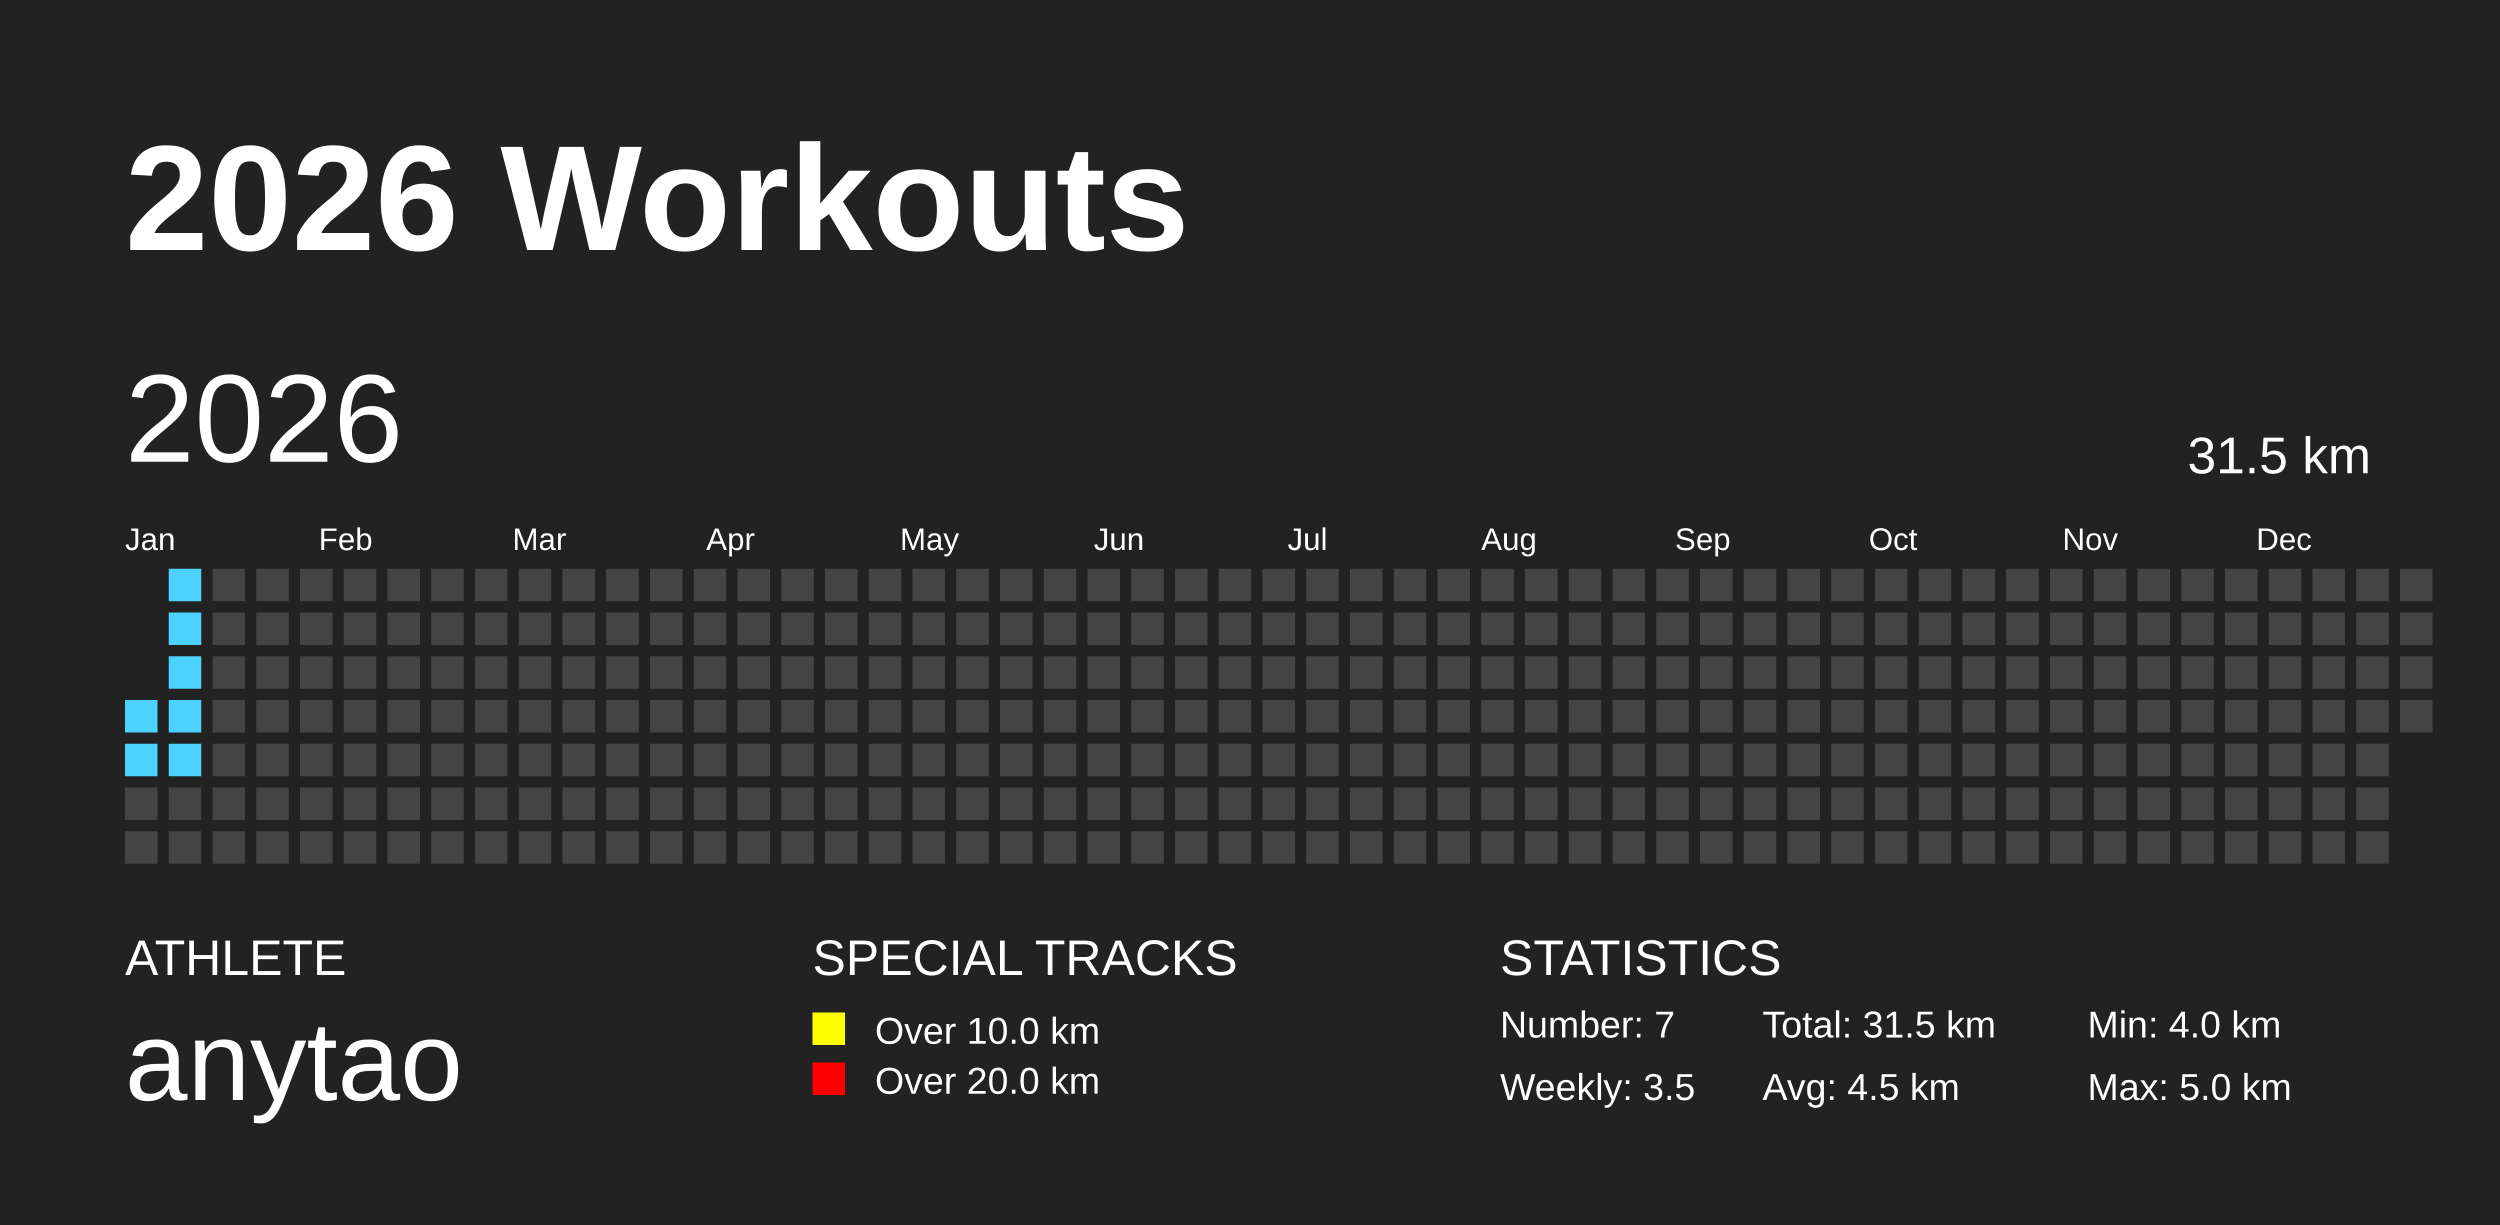
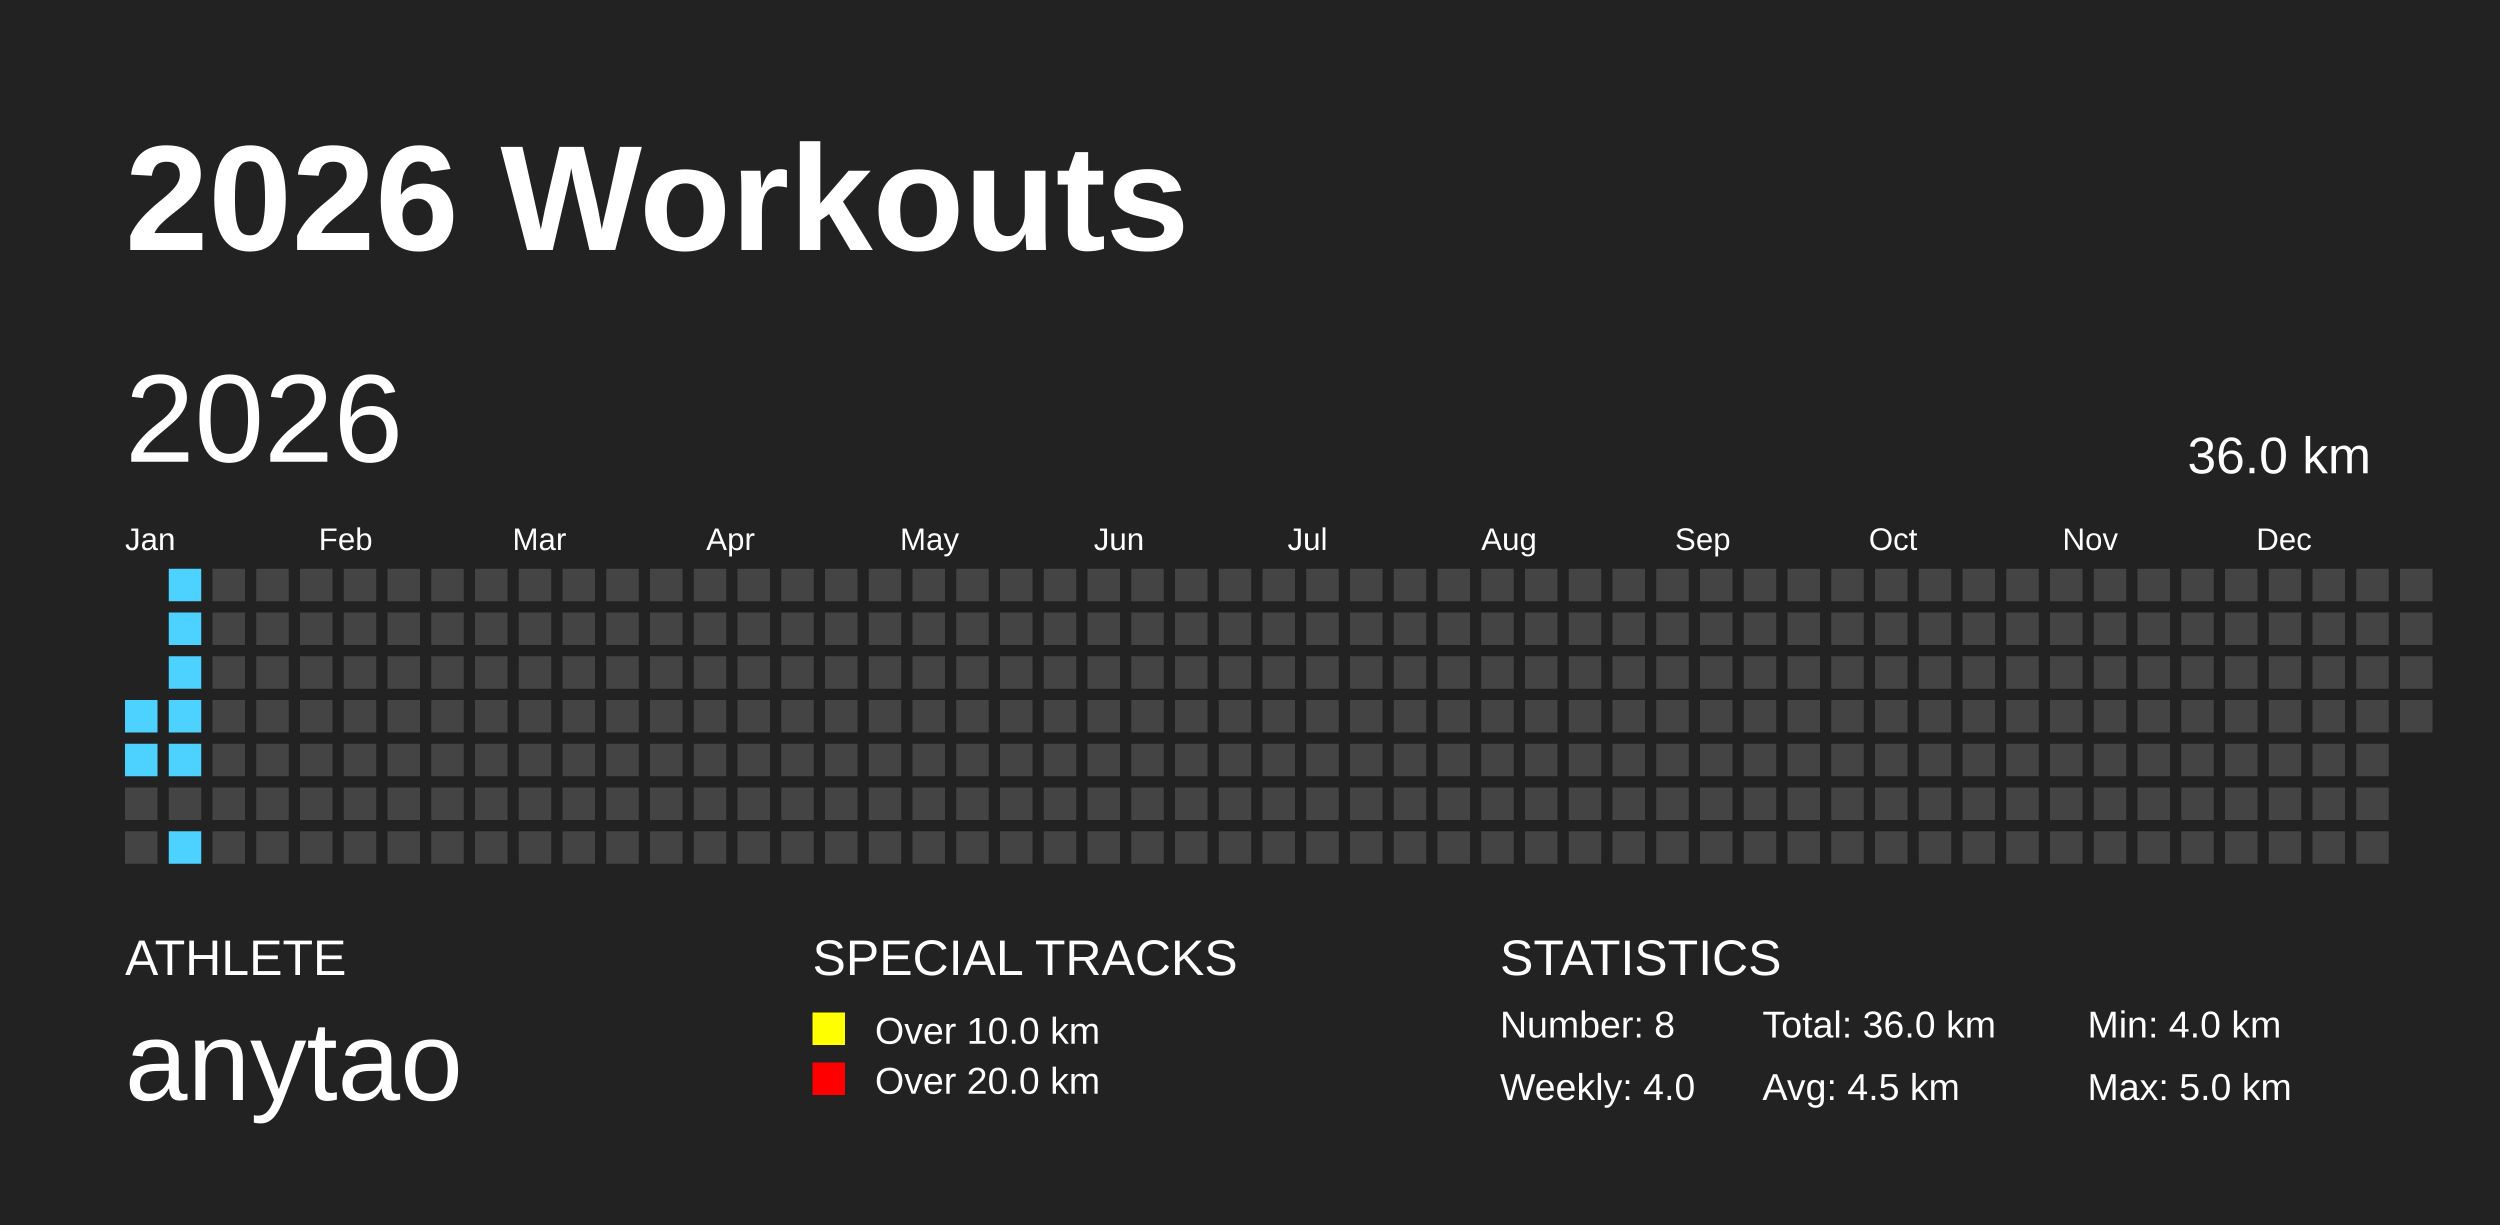
<svg xmlns="http://www.w3.org/2000/svg" baseProfile="full" height="98mm" version="1.1" viewBox="0,0,200,98" width="200mm">
  <defs />
  <rect fill="#222222" height="98" width="200" x="0" y="0" />
  <text fill="#FFFFFF" style="font-size:12px; font-family:Arial; font-weight:bold;" x="10" y="20">2026 Workouts</text>
  <text fill="#FFFFFF" style="font-size:4px; font-family:Arial" x="10" y="78">ATHLETE</text>
  <text fill="#FFFFFF" style="font-size:9px; font-family:Arial" x="10" y="88">anytao</text>
  <text fill="#FFFFFF" style="font-size:4px; font-family:Arial" x="65" y="78">SPECIAL TRACKS</text>
  <rect fill="yellow" height="2.6" width="2.6" x="65" y="81" />
  <text fill="#FFFFFF" style="font-size:3px; font-family:Arial" x="70" y="83.5">Over 10.0 km</text>
  <rect fill="red" height="2.6" width="2.6" x="65" y="85" />
  <text fill="#FFFFFF" style="font-size:3px; font-family:Arial" x="70" y="87.5">Over 20.0 km</text>
  <text fill="#FFFFFF" style="font-size:4px; font-family:Arial" x="120" y="78">STATISTICS</text>
-   <text fill="#FFFFFF" style="font-size:3px; font-family:Arial" x="120" y="83">Number: 7</text>
-   <text fill="#FFFFFF" style="font-size:3px; font-family:Arial" x="120" y="88">Weekly: 3.5</text>
-   <text fill="#FFFFFF" style="font-size:3px; font-family:Arial" x="141" y="83">Total: 31.5 km</text>
+   <text fill="#FFFFFF" style="font-size:3px; font-family:Arial" x="120" y="83">Number: 8</text>
+   <text fill="#FFFFFF" style="font-size:3px; font-family:Arial" x="120" y="88">Weekly: 4.0</text>
+   <text fill="#FFFFFF" style="font-size:3px; font-family:Arial" x="141" y="83">Total: 36.0 km</text>
  <text fill="#FFFFFF" style="font-size:3px; font-family:Arial" x="141" y="88">Avg: 4.5 km</text>
  <text fill="#FFFFFF" style="font-size:3px; font-family:Arial" x="167" y="83">Min: 4.0 km</text>
  <text fill="#FFFFFF" style="font-size:3px; font-family:Arial" x="167" y="88">Max: 5.0 km</text>
  <text dominant-baseline="hanging" fill="#FFFFFF" style="font-size:10.0px; font-family:Arial;" x="10" y="30">2026</text>
-   <text dominant-baseline="hanging" fill="#FFFFFF" style="font-size:4.125px; font-family:Arial;" x="175" y="35">31.5 km</text>
+   <text dominant-baseline="hanging" fill="#FFFFFF" style="font-size:4.125px; font-family:Arial;" x="175" y="35">36.0 km</text>
  <text fill="#FFFFFF" style="font-size:2.5px; font-family:Arial" x="10.0" y="44">Jan</text>
  <text fill="#FFFFFF" style="font-size:2.5px; font-family:Arial" x="25.5" y="44">Feb</text>
  <text fill="#FFFFFF" style="font-size:2.5px; font-family:Arial" x="41.0" y="44">Mar</text>
  <text fill="#FFFFFF" style="font-size:2.5px; font-family:Arial" x="56.5" y="44">Apr</text>
  <text fill="#FFFFFF" style="font-size:2.5px; font-family:Arial" x="72.0" y="44">May</text>
  <text fill="#FFFFFF" style="font-size:2.5px; font-family:Arial" x="87.5" y="44">Jun</text>
  <text fill="#FFFFFF" style="font-size:2.5px; font-family:Arial" x="103.0" y="44">Jul</text>
  <text fill="#FFFFFF" style="font-size:2.5px; font-family:Arial" x="118.5" y="44">Aug</text>
  <text fill="#FFFFFF" style="font-size:2.5px; font-family:Arial" x="134.0" y="44">Sep</text>
  <text fill="#FFFFFF" style="font-size:2.5px; font-family:Arial" x="149.5" y="44">Oct</text>
  <text fill="#FFFFFF" style="font-size:2.5px; font-family:Arial" x="165.0" y="44">Nov</text>
  <text fill="#FFFFFF" style="font-size:2.5px; font-family:Arial" x="180.5" y="44">Dec</text>
  <rect fill="#4DD2FF" height="2.6" width="2.6" x="10.0" y="56.0" />
  <rect fill="#4DD2FF" height="2.6" width="2.6" x="10.0" y="59.5" />
  <rect fill="#444444" height="2.6" width="2.6" x="10.0" y="63.0" />
  <rect fill="#444444" height="2.6" width="2.6" x="10.0" y="66.5" />
  <rect fill="#4DD2FF" height="2.6" width="2.6" x="13.5" y="45.5" />
  <rect fill="#4DD2FF" height="2.6" width="2.6" x="13.5" y="49.0" />
  <rect fill="#4DD2FF" height="2.6" width="2.6" x="13.5" y="52.5" />
  <rect fill="#4DD2FF" height="2.6" width="2.6" x="13.5" y="56.0" />
  <rect fill="#4DD2FF" height="2.6" width="2.6" x="13.5" y="59.5" />
  <rect fill="#444444" height="2.6" width="2.6" x="13.5" y="63.0" />
-   <rect fill="#444444" height="2.6" width="2.6" x="13.5" y="66.5" />
+   <rect fill="#4DD2FF" height="2.6" width="2.6" x="13.5" y="66.5" />
  <rect fill="#444444" height="2.6" width="2.6" x="17.0" y="45.5" />
  <rect fill="#444444" height="2.6" width="2.6" x="17.0" y="49.0" />
  <rect fill="#444444" height="2.6" width="2.6" x="17.0" y="52.5" />
  <rect fill="#444444" height="2.6" width="2.6" x="17.0" y="56.0" />
  <rect fill="#444444" height="2.6" width="2.6" x="17.0" y="59.5" />
  <rect fill="#444444" height="2.6" width="2.6" x="17.0" y="63.0" />
  <rect fill="#444444" height="2.6" width="2.6" x="17.0" y="66.5" />
  <rect fill="#444444" height="2.6" width="2.6" x="20.5" y="45.5" />
  <rect fill="#444444" height="2.6" width="2.6" x="20.5" y="49.0" />
  <rect fill="#444444" height="2.6" width="2.6" x="20.5" y="52.5" />
  <rect fill="#444444" height="2.6" width="2.6" x="20.5" y="56.0" />
  <rect fill="#444444" height="2.6" width="2.6" x="20.5" y="59.5" />
  <rect fill="#444444" height="2.6" width="2.6" x="20.5" y="63.0" />
  <rect fill="#444444" height="2.6" width="2.6" x="20.5" y="66.5" />
  <rect fill="#444444" height="2.6" width="2.6" x="24.0" y="45.5" />
  <rect fill="#444444" height="2.6" width="2.6" x="24.0" y="49.0" />
  <rect fill="#444444" height="2.6" width="2.6" x="24.0" y="52.5" />
  <rect fill="#444444" height="2.6" width="2.6" x="24.0" y="56.0" />
  <rect fill="#444444" height="2.6" width="2.6" x="24.0" y="59.5" />
  <rect fill="#444444" height="2.6" width="2.6" x="24.0" y="63.0" />
  <rect fill="#444444" height="2.6" width="2.6" x="24.0" y="66.5" />
  <rect fill="#444444" height="2.6" width="2.6" x="27.5" y="45.5" />
  <rect fill="#444444" height="2.6" width="2.6" x="27.5" y="49.0" />
  <rect fill="#444444" height="2.6" width="2.6" x="27.5" y="52.5" />
  <rect fill="#444444" height="2.6" width="2.6" x="27.5" y="56.0" />
  <rect fill="#444444" height="2.6" width="2.6" x="27.5" y="59.5" />
  <rect fill="#444444" height="2.6" width="2.6" x="27.5" y="63.0" />
  <rect fill="#444444" height="2.6" width="2.6" x="27.5" y="66.5" />
  <rect fill="#444444" height="2.6" width="2.6" x="31.0" y="45.5" />
  <rect fill="#444444" height="2.6" width="2.6" x="31.0" y="49.0" />
  <rect fill="#444444" height="2.6" width="2.6" x="31.0" y="52.5" />
  <rect fill="#444444" height="2.6" width="2.6" x="31.0" y="56.0" />
  <rect fill="#444444" height="2.6" width="2.6" x="31.0" y="59.5" />
  <rect fill="#444444" height="2.6" width="2.6" x="31.0" y="63.0" />
  <rect fill="#444444" height="2.6" width="2.6" x="31.0" y="66.5" />
  <rect fill="#444444" height="2.6" width="2.6" x="34.5" y="45.5" />
  <rect fill="#444444" height="2.6" width="2.6" x="34.5" y="49.0" />
  <rect fill="#444444" height="2.6" width="2.6" x="34.5" y="52.5" />
  <rect fill="#444444" height="2.6" width="2.6" x="34.5" y="56.0" />
  <rect fill="#444444" height="2.6" width="2.6" x="34.5" y="59.5" />
  <rect fill="#444444" height="2.6" width="2.6" x="34.5" y="63.0" />
  <rect fill="#444444" height="2.6" width="2.6" x="34.5" y="66.5" />
  <rect fill="#444444" height="2.6" width="2.6" x="38.0" y="45.5" />
  <rect fill="#444444" height="2.6" width="2.6" x="38.0" y="49.0" />
  <rect fill="#444444" height="2.6" width="2.6" x="38.0" y="52.5" />
  <rect fill="#444444" height="2.6" width="2.6" x="38.0" y="56.0" />
  <rect fill="#444444" height="2.6" width="2.6" x="38.0" y="59.5" />
  <rect fill="#444444" height="2.6" width="2.6" x="38.0" y="63.0" />
  <rect fill="#444444" height="2.6" width="2.6" x="38.0" y="66.5" />
  <rect fill="#444444" height="2.6" width="2.6" x="41.5" y="45.5" />
  <rect fill="#444444" height="2.6" width="2.6" x="41.5" y="49.0" />
  <rect fill="#444444" height="2.6" width="2.6" x="41.5" y="52.5" />
  <rect fill="#444444" height="2.6" width="2.6" x="41.5" y="56.0" />
  <rect fill="#444444" height="2.6" width="2.6" x="41.5" y="59.5" />
  <rect fill="#444444" height="2.6" width="2.6" x="41.5" y="63.0" />
  <rect fill="#444444" height="2.6" width="2.6" x="41.5" y="66.5" />
  <rect fill="#444444" height="2.6" width="2.6" x="45.0" y="45.5" />
  <rect fill="#444444" height="2.6" width="2.6" x="45.0" y="49.0" />
  <rect fill="#444444" height="2.6" width="2.6" x="45.0" y="52.5" />
  <rect fill="#444444" height="2.6" width="2.6" x="45.0" y="56.0" />
  <rect fill="#444444" height="2.6" width="2.6" x="45.0" y="59.5" />
  <rect fill="#444444" height="2.6" width="2.6" x="45.0" y="63.0" />
  <rect fill="#444444" height="2.6" width="2.6" x="45.0" y="66.5" />
  <rect fill="#444444" height="2.6" width="2.6" x="48.5" y="45.5" />
  <rect fill="#444444" height="2.6" width="2.6" x="48.5" y="49.0" />
  <rect fill="#444444" height="2.6" width="2.6" x="48.5" y="52.5" />
  <rect fill="#444444" height="2.6" width="2.6" x="48.5" y="56.0" />
  <rect fill="#444444" height="2.6" width="2.6" x="48.5" y="59.5" />
  <rect fill="#444444" height="2.6" width="2.6" x="48.5" y="63.0" />
  <rect fill="#444444" height="2.6" width="2.6" x="48.5" y="66.5" />
  <rect fill="#444444" height="2.6" width="2.6" x="52.0" y="45.5" />
  <rect fill="#444444" height="2.6" width="2.6" x="52.0" y="49.0" />
  <rect fill="#444444" height="2.6" width="2.6" x="52.0" y="52.5" />
  <rect fill="#444444" height="2.6" width="2.6" x="52.0" y="56.0" />
  <rect fill="#444444" height="2.6" width="2.6" x="52.0" y="59.5" />
  <rect fill="#444444" height="2.6" width="2.6" x="52.0" y="63.0" />
  <rect fill="#444444" height="2.6" width="2.6" x="52.0" y="66.5" />
  <rect fill="#444444" height="2.6" width="2.6" x="55.5" y="45.5" />
  <rect fill="#444444" height="2.6" width="2.6" x="55.5" y="49.0" />
  <rect fill="#444444" height="2.6" width="2.6" x="55.5" y="52.5" />
  <rect fill="#444444" height="2.6" width="2.6" x="55.5" y="56.0" />
  <rect fill="#444444" height="2.6" width="2.6" x="55.5" y="59.5" />
  <rect fill="#444444" height="2.6" width="2.6" x="55.5" y="63.0" />
  <rect fill="#444444" height="2.6" width="2.6" x="55.5" y="66.5" />
  <rect fill="#444444" height="2.6" width="2.6" x="59.0" y="45.5" />
  <rect fill="#444444" height="2.6" width="2.6" x="59.0" y="49.0" />
  <rect fill="#444444" height="2.6" width="2.6" x="59.0" y="52.5" />
  <rect fill="#444444" height="2.6" width="2.6" x="59.0" y="56.0" />
  <rect fill="#444444" height="2.6" width="2.6" x="59.0" y="59.5" />
  <rect fill="#444444" height="2.6" width="2.6" x="59.0" y="63.0" />
  <rect fill="#444444" height="2.6" width="2.6" x="59.0" y="66.5" />
  <rect fill="#444444" height="2.6" width="2.6" x="62.5" y="45.5" />
  <rect fill="#444444" height="2.6" width="2.6" x="62.5" y="49.0" />
  <rect fill="#444444" height="2.6" width="2.6" x="62.5" y="52.5" />
  <rect fill="#444444" height="2.6" width="2.6" x="62.5" y="56.0" />
  <rect fill="#444444" height="2.6" width="2.6" x="62.5" y="59.5" />
  <rect fill="#444444" height="2.6" width="2.6" x="62.5" y="63.0" />
  <rect fill="#444444" height="2.6" width="2.6" x="62.5" y="66.5" />
  <rect fill="#444444" height="2.6" width="2.6" x="66.0" y="45.5" />
  <rect fill="#444444" height="2.6" width="2.6" x="66.0" y="49.0" />
  <rect fill="#444444" height="2.6" width="2.6" x="66.0" y="52.5" />
  <rect fill="#444444" height="2.6" width="2.6" x="66.0" y="56.0" />
  <rect fill="#444444" height="2.6" width="2.6" x="66.0" y="59.5" />
  <rect fill="#444444" height="2.6" width="2.6" x="66.0" y="63.0" />
  <rect fill="#444444" height="2.6" width="2.6" x="66.0" y="66.5" />
  <rect fill="#444444" height="2.6" width="2.6" x="69.5" y="45.5" />
  <rect fill="#444444" height="2.6" width="2.6" x="69.5" y="49.0" />
  <rect fill="#444444" height="2.6" width="2.6" x="69.5" y="52.5" />
  <rect fill="#444444" height="2.6" width="2.6" x="69.5" y="56.0" />
  <rect fill="#444444" height="2.6" width="2.6" x="69.5" y="59.5" />
  <rect fill="#444444" height="2.6" width="2.6" x="69.5" y="63.0" />
  <rect fill="#444444" height="2.6" width="2.6" x="69.5" y="66.5" />
  <rect fill="#444444" height="2.6" width="2.6" x="73.0" y="45.5" />
  <rect fill="#444444" height="2.6" width="2.6" x="73.0" y="49.0" />
  <rect fill="#444444" height="2.6" width="2.6" x="73.0" y="52.5" />
  <rect fill="#444444" height="2.6" width="2.6" x="73.0" y="56.0" />
  <rect fill="#444444" height="2.6" width="2.6" x="73.0" y="59.5" />
  <rect fill="#444444" height="2.6" width="2.6" x="73.0" y="63.0" />
  <rect fill="#444444" height="2.6" width="2.6" x="73.0" y="66.5" />
  <rect fill="#444444" height="2.6" width="2.6" x="76.5" y="45.5" />
  <rect fill="#444444" height="2.6" width="2.6" x="76.5" y="49.0" />
  <rect fill="#444444" height="2.6" width="2.6" x="76.5" y="52.5" />
  <rect fill="#444444" height="2.6" width="2.6" x="76.5" y="56.0" />
  <rect fill="#444444" height="2.6" width="2.6" x="76.5" y="59.5" />
  <rect fill="#444444" height="2.6" width="2.6" x="76.5" y="63.0" />
  <rect fill="#444444" height="2.6" width="2.6" x="76.5" y="66.5" />
  <rect fill="#444444" height="2.6" width="2.6" x="80.0" y="45.5" />
  <rect fill="#444444" height="2.6" width="2.6" x="80.0" y="49.0" />
  <rect fill="#444444" height="2.6" width="2.6" x="80.0" y="52.5" />
  <rect fill="#444444" height="2.6" width="2.6" x="80.0" y="56.0" />
  <rect fill="#444444" height="2.6" width="2.6" x="80.0" y="59.5" />
  <rect fill="#444444" height="2.6" width="2.6" x="80.0" y="63.0" />
  <rect fill="#444444" height="2.6" width="2.6" x="80.0" y="66.5" />
  <rect fill="#444444" height="2.6" width="2.6" x="83.5" y="45.5" />
  <rect fill="#444444" height="2.6" width="2.6" x="83.5" y="49.0" />
  <rect fill="#444444" height="2.6" width="2.6" x="83.5" y="52.5" />
  <rect fill="#444444" height="2.6" width="2.6" x="83.5" y="56.0" />
  <rect fill="#444444" height="2.6" width="2.6" x="83.5" y="59.5" />
  <rect fill="#444444" height="2.6" width="2.6" x="83.5" y="63.0" />
  <rect fill="#444444" height="2.6" width="2.6" x="83.5" y="66.5" />
  <rect fill="#444444" height="2.6" width="2.6" x="87.0" y="45.5" />
  <rect fill="#444444" height="2.6" width="2.6" x="87.0" y="49.0" />
  <rect fill="#444444" height="2.6" width="2.6" x="87.0" y="52.5" />
  <rect fill="#444444" height="2.6" width="2.6" x="87.0" y="56.0" />
  <rect fill="#444444" height="2.6" width="2.6" x="87.0" y="59.5" />
  <rect fill="#444444" height="2.6" width="2.6" x="87.0" y="63.0" />
  <rect fill="#444444" height="2.6" width="2.6" x="87.0" y="66.5" />
  <rect fill="#444444" height="2.6" width="2.6" x="90.5" y="45.5" />
  <rect fill="#444444" height="2.6" width="2.6" x="90.5" y="49.0" />
  <rect fill="#444444" height="2.6" width="2.6" x="90.5" y="52.5" />
  <rect fill="#444444" height="2.6" width="2.6" x="90.5" y="56.0" />
  <rect fill="#444444" height="2.6" width="2.6" x="90.5" y="59.5" />
  <rect fill="#444444" height="2.6" width="2.6" x="90.5" y="63.0" />
  <rect fill="#444444" height="2.6" width="2.6" x="90.5" y="66.5" />
  <rect fill="#444444" height="2.6" width="2.6" x="94.0" y="45.5" />
  <rect fill="#444444" height="2.6" width="2.6" x="94.0" y="49.0" />
  <rect fill="#444444" height="2.6" width="2.6" x="94.0" y="52.5" />
  <rect fill="#444444" height="2.6" width="2.6" x="94.0" y="56.0" />
  <rect fill="#444444" height="2.6" width="2.6" x="94.0" y="59.5" />
  <rect fill="#444444" height="2.6" width="2.6" x="94.0" y="63.0" />
  <rect fill="#444444" height="2.6" width="2.6" x="94.0" y="66.5" />
  <rect fill="#444444" height="2.6" width="2.6" x="97.5" y="45.5" />
  <rect fill="#444444" height="2.6" width="2.6" x="97.5" y="49.0" />
  <rect fill="#444444" height="2.6" width="2.6" x="97.5" y="52.5" />
  <rect fill="#444444" height="2.6" width="2.6" x="97.5" y="56.0" />
  <rect fill="#444444" height="2.6" width="2.6" x="97.5" y="59.5" />
  <rect fill="#444444" height="2.6" width="2.6" x="97.5" y="63.0" />
  <rect fill="#444444" height="2.6" width="2.6" x="97.5" y="66.5" />
  <rect fill="#444444" height="2.6" width="2.6" x="101.0" y="45.5" />
  <rect fill="#444444" height="2.6" width="2.6" x="101.0" y="49.0" />
  <rect fill="#444444" height="2.6" width="2.6" x="101.0" y="52.5" />
  <rect fill="#444444" height="2.6" width="2.6" x="101.0" y="56.0" />
  <rect fill="#444444" height="2.6" width="2.6" x="101.0" y="59.5" />
  <rect fill="#444444" height="2.6" width="2.6" x="101.0" y="63.0" />
  <rect fill="#444444" height="2.6" width="2.6" x="101.0" y="66.5" />
  <rect fill="#444444" height="2.6" width="2.6" x="104.5" y="45.5" />
  <rect fill="#444444" height="2.6" width="2.6" x="104.5" y="49.0" />
  <rect fill="#444444" height="2.6" width="2.6" x="104.5" y="52.5" />
  <rect fill="#444444" height="2.6" width="2.6" x="104.5" y="56.0" />
  <rect fill="#444444" height="2.6" width="2.6" x="104.5" y="59.5" />
  <rect fill="#444444" height="2.6" width="2.6" x="104.5" y="63.0" />
  <rect fill="#444444" height="2.6" width="2.6" x="104.5" y="66.5" />
  <rect fill="#444444" height="2.6" width="2.6" x="108.0" y="45.5" />
  <rect fill="#444444" height="2.6" width="2.6" x="108.0" y="49.0" />
  <rect fill="#444444" height="2.6" width="2.6" x="108.0" y="52.5" />
  <rect fill="#444444" height="2.6" width="2.6" x="108.0" y="56.0" />
  <rect fill="#444444" height="2.6" width="2.6" x="108.0" y="59.5" />
  <rect fill="#444444" height="2.6" width="2.6" x="108.0" y="63.0" />
  <rect fill="#444444" height="2.6" width="2.6" x="108.0" y="66.5" />
  <rect fill="#444444" height="2.6" width="2.6" x="111.5" y="45.5" />
  <rect fill="#444444" height="2.6" width="2.6" x="111.5" y="49.0" />
  <rect fill="#444444" height="2.6" width="2.6" x="111.5" y="52.5" />
  <rect fill="#444444" height="2.6" width="2.6" x="111.5" y="56.0" />
  <rect fill="#444444" height="2.6" width="2.6" x="111.5" y="59.5" />
  <rect fill="#444444" height="2.6" width="2.6" x="111.5" y="63.0" />
  <rect fill="#444444" height="2.6" width="2.6" x="111.5" y="66.5" />
  <rect fill="#444444" height="2.6" width="2.6" x="115.0" y="45.5" />
  <rect fill="#444444" height="2.6" width="2.6" x="115.0" y="49.0" />
  <rect fill="#444444" height="2.6" width="2.6" x="115.0" y="52.5" />
  <rect fill="#444444" height="2.6" width="2.6" x="115.0" y="56.0" />
  <rect fill="#444444" height="2.6" width="2.6" x="115.0" y="59.5" />
  <rect fill="#444444" height="2.6" width="2.6" x="115.0" y="63.0" />
  <rect fill="#444444" height="2.6" width="2.6" x="115.0" y="66.5" />
  <rect fill="#444444" height="2.6" width="2.6" x="118.5" y="45.5" />
  <rect fill="#444444" height="2.6" width="2.6" x="118.5" y="49.0" />
  <rect fill="#444444" height="2.6" width="2.6" x="118.5" y="52.5" />
  <rect fill="#444444" height="2.6" width="2.6" x="118.5" y="56.0" />
  <rect fill="#444444" height="2.6" width="2.6" x="118.5" y="59.5" />
  <rect fill="#444444" height="2.6" width="2.6" x="118.5" y="63.0" />
  <rect fill="#444444" height="2.6" width="2.6" x="118.5" y="66.5" />
  <rect fill="#444444" height="2.6" width="2.6" x="122.0" y="45.5" />
  <rect fill="#444444" height="2.6" width="2.6" x="122.0" y="49.0" />
  <rect fill="#444444" height="2.6" width="2.6" x="122.0" y="52.5" />
  <rect fill="#444444" height="2.6" width="2.6" x="122.0" y="56.0" />
  <rect fill="#444444" height="2.6" width="2.6" x="122.0" y="59.5" />
  <rect fill="#444444" height="2.6" width="2.6" x="122.0" y="63.0" />
  <rect fill="#444444" height="2.6" width="2.6" x="122.0" y="66.5" />
  <rect fill="#444444" height="2.6" width="2.6" x="125.5" y="45.5" />
  <rect fill="#444444" height="2.6" width="2.6" x="125.5" y="49.0" />
  <rect fill="#444444" height="2.6" width="2.6" x="125.5" y="52.5" />
  <rect fill="#444444" height="2.6" width="2.6" x="125.5" y="56.0" />
  <rect fill="#444444" height="2.6" width="2.6" x="125.5" y="59.5" />
  <rect fill="#444444" height="2.6" width="2.6" x="125.5" y="63.0" />
  <rect fill="#444444" height="2.6" width="2.6" x="125.5" y="66.5" />
  <rect fill="#444444" height="2.6" width="2.6" x="129.0" y="45.5" />
  <rect fill="#444444" height="2.6" width="2.6" x="129.0" y="49.0" />
  <rect fill="#444444" height="2.6" width="2.6" x="129.0" y="52.5" />
  <rect fill="#444444" height="2.6" width="2.6" x="129.0" y="56.0" />
  <rect fill="#444444" height="2.6" width="2.6" x="129.0" y="59.5" />
  <rect fill="#444444" height="2.6" width="2.6" x="129.0" y="63.0" />
  <rect fill="#444444" height="2.6" width="2.6" x="129.0" y="66.5" />
  <rect fill="#444444" height="2.6" width="2.6" x="132.5" y="45.5" />
  <rect fill="#444444" height="2.6" width="2.6" x="132.5" y="49.0" />
  <rect fill="#444444" height="2.6" width="2.6" x="132.5" y="52.5" />
  <rect fill="#444444" height="2.6" width="2.6" x="132.5" y="56.0" />
  <rect fill="#444444" height="2.6" width="2.6" x="132.5" y="59.5" />
  <rect fill="#444444" height="2.6" width="2.6" x="132.5" y="63.0" />
  <rect fill="#444444" height="2.6" width="2.6" x="132.5" y="66.5" />
  <rect fill="#444444" height="2.6" width="2.6" x="136.0" y="45.5" />
  <rect fill="#444444" height="2.6" width="2.6" x="136.0" y="49.0" />
  <rect fill="#444444" height="2.6" width="2.6" x="136.0" y="52.5" />
  <rect fill="#444444" height="2.6" width="2.6" x="136.0" y="56.0" />
  <rect fill="#444444" height="2.6" width="2.6" x="136.0" y="59.5" />
  <rect fill="#444444" height="2.6" width="2.6" x="136.0" y="63.0" />
  <rect fill="#444444" height="2.6" width="2.6" x="136.0" y="66.5" />
  <rect fill="#444444" height="2.6" width="2.6" x="139.5" y="45.5" />
  <rect fill="#444444" height="2.6" width="2.6" x="139.5" y="49.0" />
  <rect fill="#444444" height="2.6" width="2.6" x="139.5" y="52.5" />
  <rect fill="#444444" height="2.6" width="2.6" x="139.5" y="56.0" />
  <rect fill="#444444" height="2.6" width="2.6" x="139.5" y="59.5" />
  <rect fill="#444444" height="2.6" width="2.6" x="139.5" y="63.0" />
  <rect fill="#444444" height="2.6" width="2.6" x="139.5" y="66.5" />
  <rect fill="#444444" height="2.6" width="2.6" x="143.0" y="45.5" />
  <rect fill="#444444" height="2.6" width="2.6" x="143.0" y="49.0" />
  <rect fill="#444444" height="2.6" width="2.6" x="143.0" y="52.5" />
  <rect fill="#444444" height="2.6" width="2.6" x="143.0" y="56.0" />
  <rect fill="#444444" height="2.6" width="2.6" x="143.0" y="59.5" />
  <rect fill="#444444" height="2.6" width="2.6" x="143.0" y="63.0" />
  <rect fill="#444444" height="2.6" width="2.6" x="143.0" y="66.5" />
  <rect fill="#444444" height="2.6" width="2.6" x="146.5" y="45.5" />
  <rect fill="#444444" height="2.6" width="2.6" x="146.5" y="49.0" />
  <rect fill="#444444" height="2.6" width="2.6" x="146.5" y="52.5" />
  <rect fill="#444444" height="2.6" width="2.6" x="146.5" y="56.0" />
  <rect fill="#444444" height="2.6" width="2.6" x="146.5" y="59.5" />
  <rect fill="#444444" height="2.6" width="2.6" x="146.5" y="63.0" />
  <rect fill="#444444" height="2.6" width="2.6" x="146.5" y="66.5" />
  <rect fill="#444444" height="2.6" width="2.6" x="150.0" y="45.5" />
  <rect fill="#444444" height="2.6" width="2.6" x="150.0" y="49.0" />
  <rect fill="#444444" height="2.6" width="2.6" x="150.0" y="52.5" />
  <rect fill="#444444" height="2.6" width="2.6" x="150.0" y="56.0" />
  <rect fill="#444444" height="2.6" width="2.6" x="150.0" y="59.5" />
  <rect fill="#444444" height="2.6" width="2.6" x="150.0" y="63.0" />
  <rect fill="#444444" height="2.6" width="2.6" x="150.0" y="66.5" />
  <rect fill="#444444" height="2.6" width="2.6" x="153.5" y="45.5" />
  <rect fill="#444444" height="2.6" width="2.6" x="153.5" y="49.0" />
  <rect fill="#444444" height="2.6" width="2.6" x="153.5" y="52.5" />
  <rect fill="#444444" height="2.6" width="2.6" x="153.5" y="56.0" />
  <rect fill="#444444" height="2.6" width="2.6" x="153.5" y="59.5" />
  <rect fill="#444444" height="2.6" width="2.6" x="153.5" y="63.0" />
  <rect fill="#444444" height="2.6" width="2.6" x="153.5" y="66.5" />
  <rect fill="#444444" height="2.6" width="2.6" x="157.0" y="45.5" />
  <rect fill="#444444" height="2.6" width="2.6" x="157.0" y="49.0" />
  <rect fill="#444444" height="2.6" width="2.6" x="157.0" y="52.5" />
  <rect fill="#444444" height="2.6" width="2.6" x="157.0" y="56.0" />
  <rect fill="#444444" height="2.6" width="2.6" x="157.0" y="59.5" />
  <rect fill="#444444" height="2.6" width="2.6" x="157.0" y="63.0" />
  <rect fill="#444444" height="2.6" width="2.6" x="157.0" y="66.5" />
  <rect fill="#444444" height="2.6" width="2.6" x="160.5" y="45.5" />
  <rect fill="#444444" height="2.6" width="2.6" x="160.5" y="49.0" />
  <rect fill="#444444" height="2.6" width="2.6" x="160.5" y="52.5" />
  <rect fill="#444444" height="2.6" width="2.6" x="160.5" y="56.0" />
  <rect fill="#444444" height="2.6" width="2.6" x="160.5" y="59.5" />
  <rect fill="#444444" height="2.6" width="2.6" x="160.5" y="63.0" />
  <rect fill="#444444" height="2.6" width="2.6" x="160.5" y="66.5" />
  <rect fill="#444444" height="2.6" width="2.6" x="164.0" y="45.5" />
  <rect fill="#444444" height="2.6" width="2.6" x="164.0" y="49.0" />
  <rect fill="#444444" height="2.6" width="2.6" x="164.0" y="52.5" />
  <rect fill="#444444" height="2.6" width="2.6" x="164.0" y="56.0" />
  <rect fill="#444444" height="2.6" width="2.6" x="164.0" y="59.5" />
  <rect fill="#444444" height="2.6" width="2.6" x="164.0" y="63.0" />
  <rect fill="#444444" height="2.6" width="2.6" x="164.0" y="66.5" />
  <rect fill="#444444" height="2.6" width="2.6" x="167.5" y="45.5" />
  <rect fill="#444444" height="2.6" width="2.6" x="167.5" y="49.0" />
  <rect fill="#444444" height="2.6" width="2.6" x="167.5" y="52.5" />
  <rect fill="#444444" height="2.6" width="2.6" x="167.5" y="56.0" />
  <rect fill="#444444" height="2.6" width="2.6" x="167.5" y="59.5" />
  <rect fill="#444444" height="2.6" width="2.6" x="167.5" y="63.0" />
  <rect fill="#444444" height="2.6" width="2.6" x="167.5" y="66.5" />
  <rect fill="#444444" height="2.6" width="2.6" x="171.0" y="45.5" />
  <rect fill="#444444" height="2.6" width="2.6" x="171.0" y="49.0" />
  <rect fill="#444444" height="2.6" width="2.6" x="171.0" y="52.5" />
  <rect fill="#444444" height="2.6" width="2.6" x="171.0" y="56.0" />
  <rect fill="#444444" height="2.6" width="2.6" x="171.0" y="59.5" />
  <rect fill="#444444" height="2.6" width="2.6" x="171.0" y="63.0" />
  <rect fill="#444444" height="2.6" width="2.6" x="171.0" y="66.5" />
  <rect fill="#444444" height="2.6" width="2.6" x="174.5" y="45.5" />
  <rect fill="#444444" height="2.6" width="2.6" x="174.5" y="49.0" />
  <rect fill="#444444" height="2.6" width="2.6" x="174.5" y="52.5" />
  <rect fill="#444444" height="2.6" width="2.6" x="174.5" y="56.0" />
  <rect fill="#444444" height="2.6" width="2.6" x="174.5" y="59.5" />
  <rect fill="#444444" height="2.6" width="2.6" x="174.5" y="63.0" />
  <rect fill="#444444" height="2.6" width="2.6" x="174.5" y="66.5" />
  <rect fill="#444444" height="2.6" width="2.6" x="178.0" y="45.5" />
  <rect fill="#444444" height="2.6" width="2.6" x="178.0" y="49.0" />
  <rect fill="#444444" height="2.6" width="2.6" x="178.0" y="52.5" />
  <rect fill="#444444" height="2.6" width="2.6" x="178.0" y="56.0" />
  <rect fill="#444444" height="2.6" width="2.6" x="178.0" y="59.5" />
  <rect fill="#444444" height="2.6" width="2.6" x="178.0" y="63.0" />
  <rect fill="#444444" height="2.6" width="2.6" x="178.0" y="66.5" />
  <rect fill="#444444" height="2.6" width="2.6" x="181.5" y="45.5" />
  <rect fill="#444444" height="2.6" width="2.6" x="181.5" y="49.0" />
  <rect fill="#444444" height="2.6" width="2.6" x="181.5" y="52.5" />
  <rect fill="#444444" height="2.6" width="2.6" x="181.5" y="56.0" />
  <rect fill="#444444" height="2.6" width="2.6" x="181.5" y="59.5" />
  <rect fill="#444444" height="2.6" width="2.6" x="181.5" y="63.0" />
  <rect fill="#444444" height="2.6" width="2.6" x="181.5" y="66.5" />
  <rect fill="#444444" height="2.6" width="2.6" x="185.0" y="45.5" />
  <rect fill="#444444" height="2.6" width="2.6" x="185.0" y="49.0" />
  <rect fill="#444444" height="2.6" width="2.6" x="185.0" y="52.5" />
  <rect fill="#444444" height="2.6" width="2.6" x="185.0" y="56.0" />
  <rect fill="#444444" height="2.6" width="2.6" x="185.0" y="59.5" />
  <rect fill="#444444" height="2.6" width="2.6" x="185.0" y="63.0" />
  <rect fill="#444444" height="2.6" width="2.6" x="185.0" y="66.5" />
  <rect fill="#444444" height="2.6" width="2.6" x="188.5" y="45.5" />
  <rect fill="#444444" height="2.6" width="2.6" x="188.5" y="49.0" />
  <rect fill="#444444" height="2.6" width="2.6" x="188.5" y="52.5" />
  <rect fill="#444444" height="2.6" width="2.6" x="188.5" y="56.0" />
  <rect fill="#444444" height="2.6" width="2.6" x="188.5" y="59.5" />
  <rect fill="#444444" height="2.6" width="2.6" x="188.5" y="63.0" />
  <rect fill="#444444" height="2.6" width="2.6" x="188.5" y="66.5" />
  <rect fill="#444444" height="2.6" width="2.6" x="192.0" y="45.5" />
  <rect fill="#444444" height="2.6" width="2.6" x="192.0" y="49.0" />
  <rect fill="#444444" height="2.6" width="2.6" x="192.0" y="52.5" />
  <rect fill="#444444" height="2.6" width="2.6" x="192.0" y="56.0" />
</svg>
